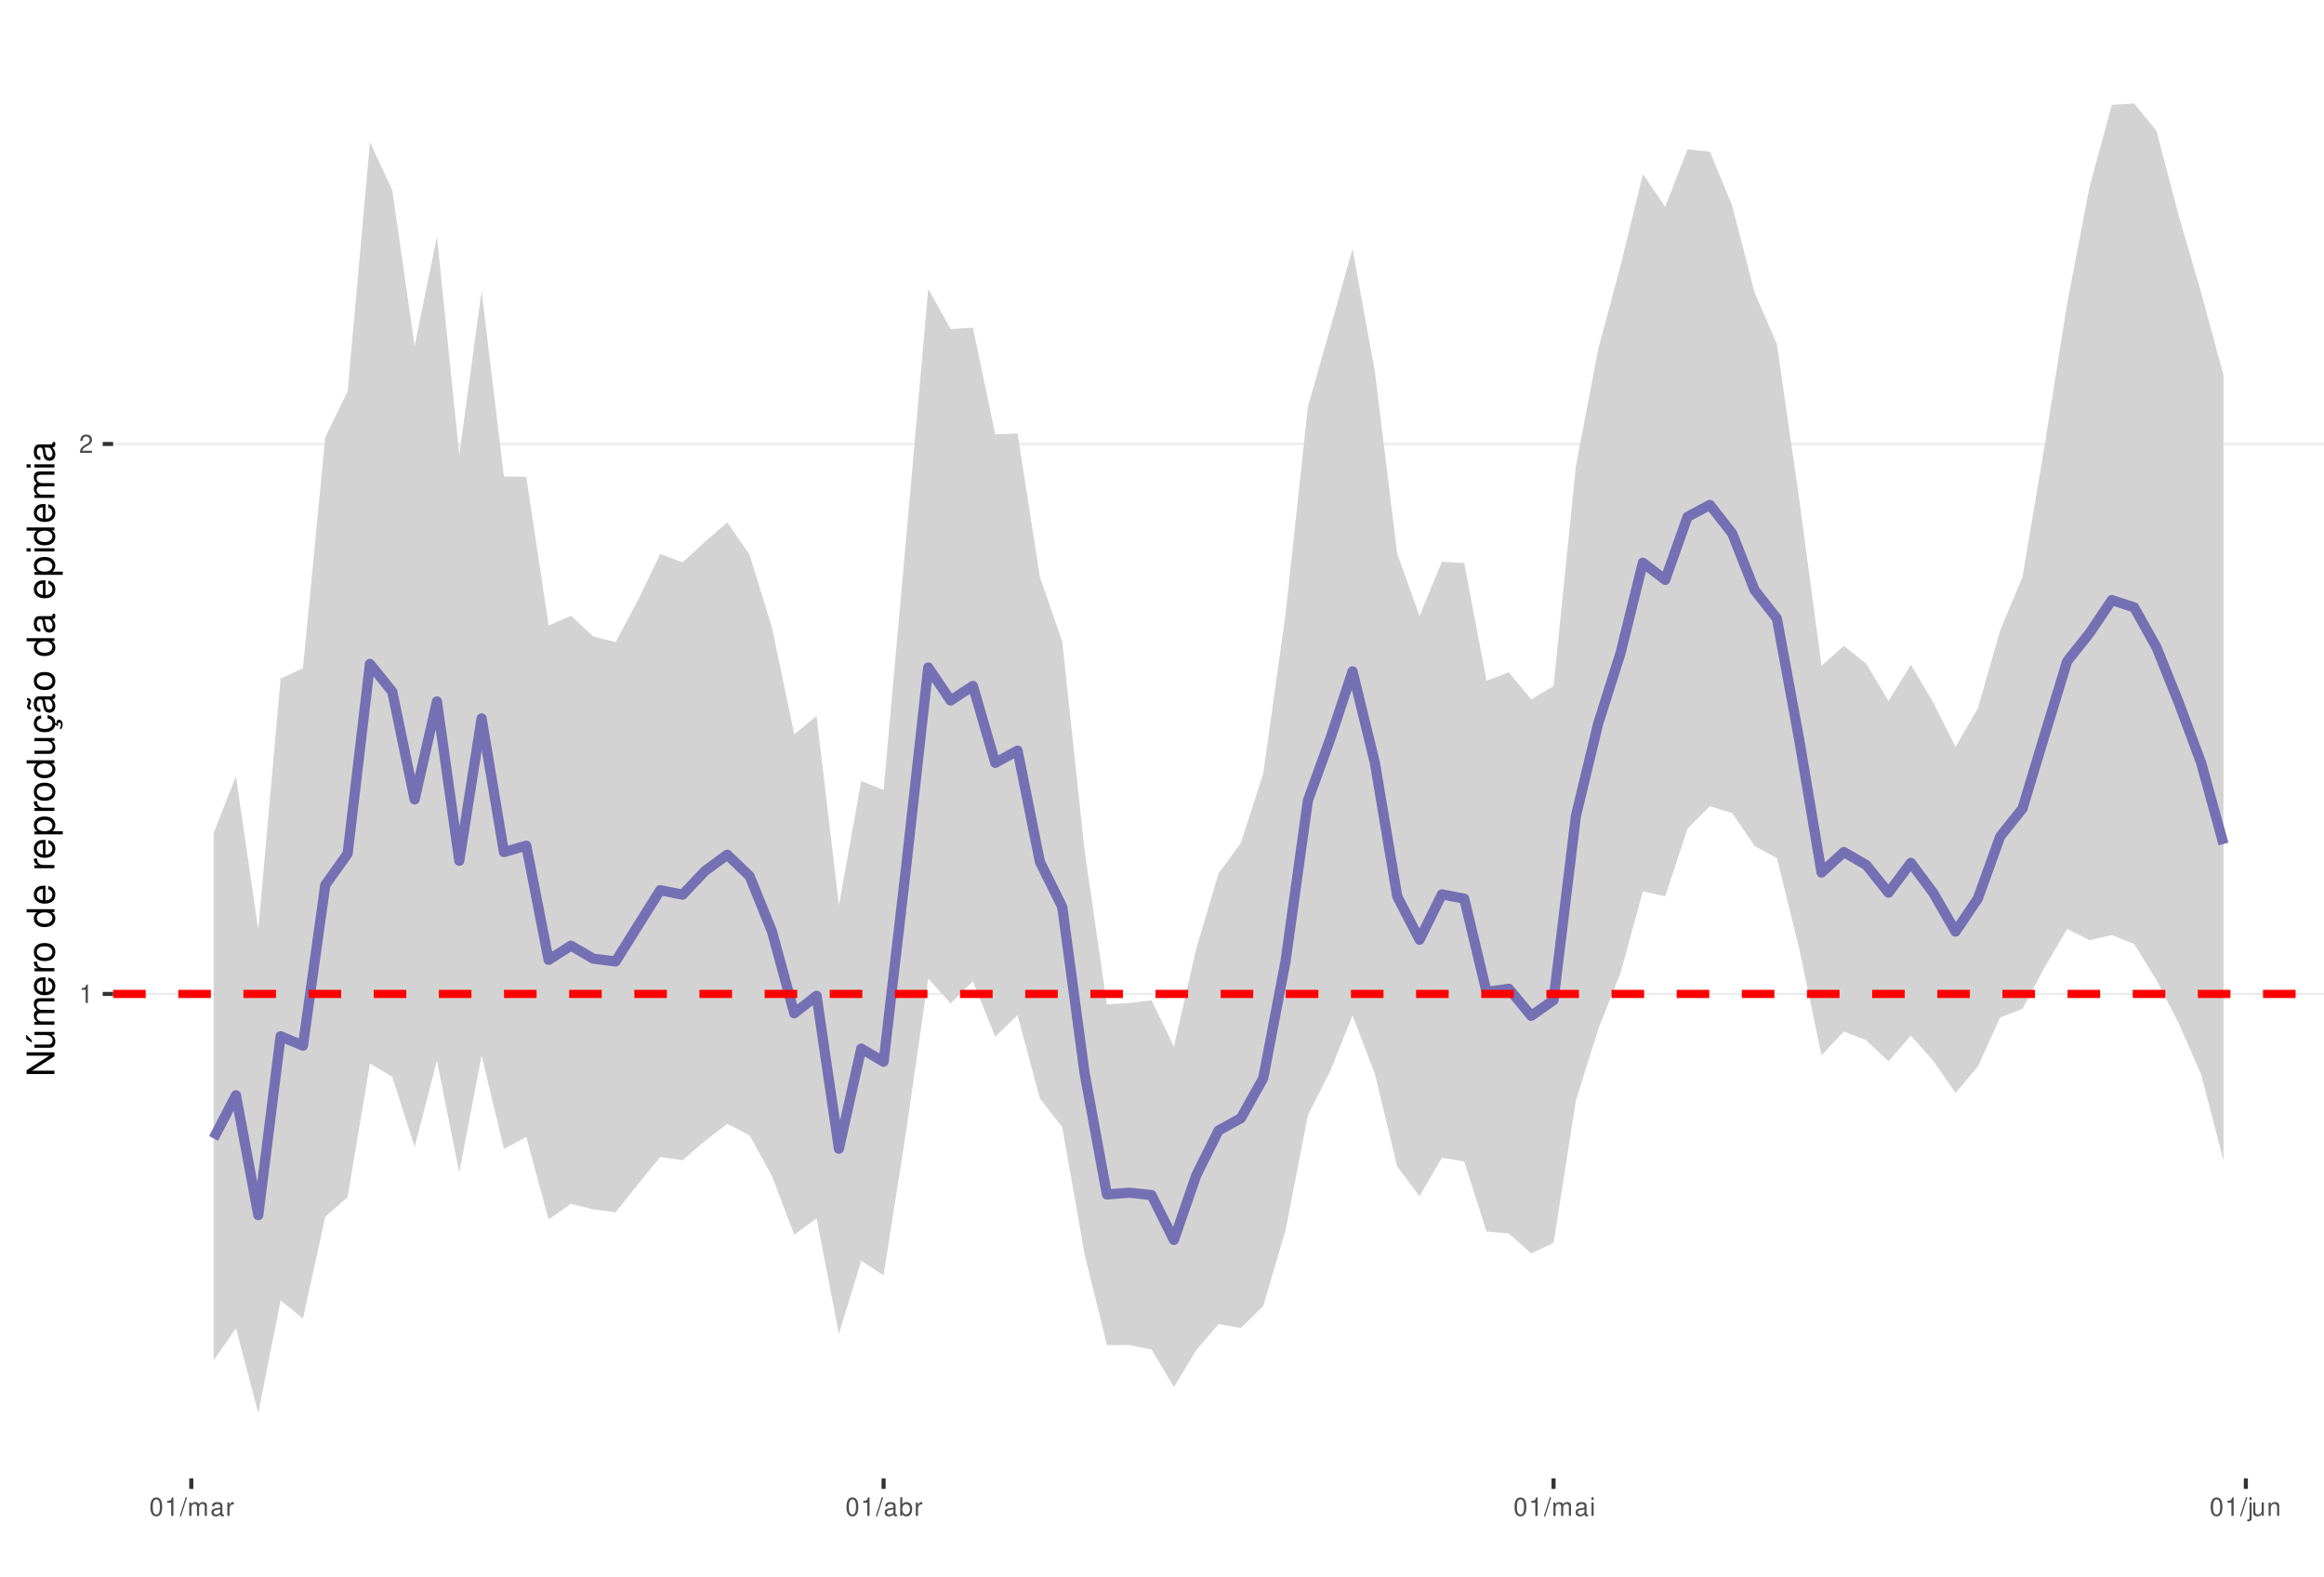
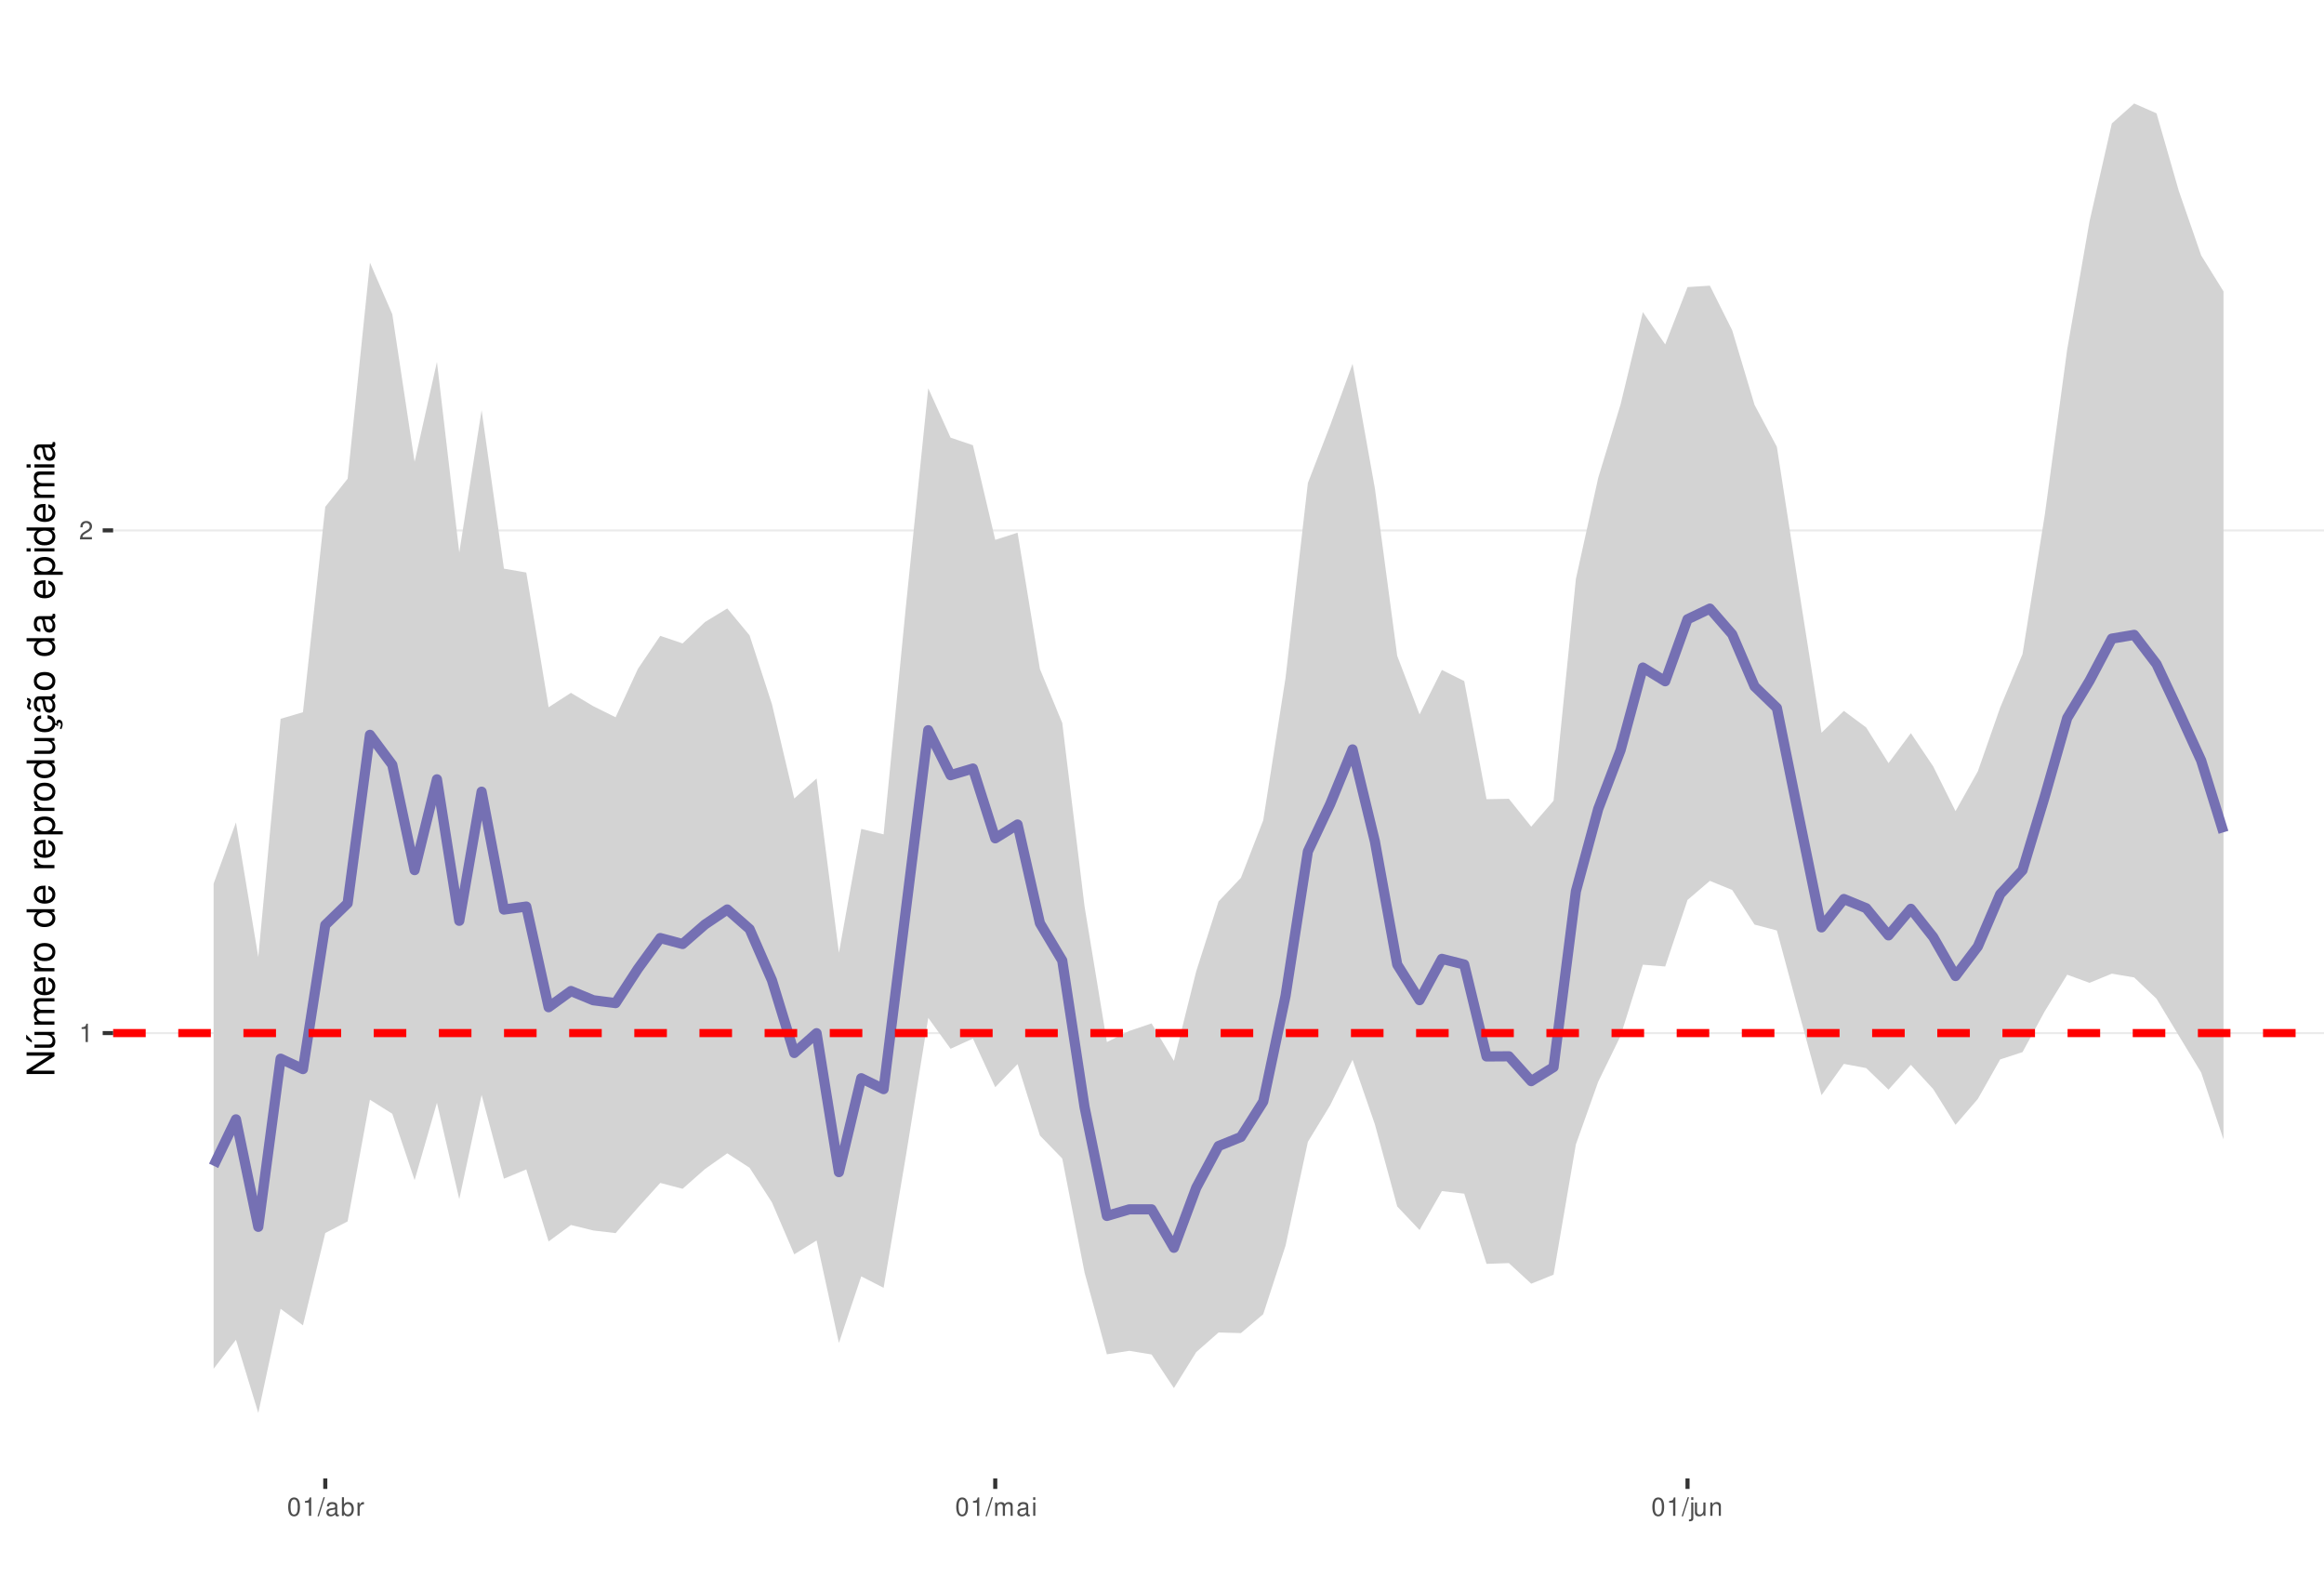
<svg xmlns="http://www.w3.org/2000/svg" xmlns:xlink="http://www.w3.org/1999/xlink" width="609pt" height="413pt" viewBox="0 0 609 413" version="1.1">
  <defs>
    <g>
      <symbol overflow="visible" id="glyph0-0">
        <path style="stroke:none;" d="" />
      </symbol>
      <symbol overflow="visible" id="glyph0-1">
        <path style="stroke:none;" d="M 1.719 -3.422 L 1.719 0 L 2.312 0 L 2.312 -4.812 L 1.922 -4.812 C 1.719 -4.078 1.578 -3.969 0.672 -3.859 L 0.672 -3.422 Z M 1.719 -3.422 " />
      </symbol>
      <symbol overflow="visible" id="glyph0-2">
        <path style="stroke:none;" d="M 3.375 -0.578 L 0.891 -0.578 C 0.938 -0.984 1.156 -1.234 1.734 -1.578 L 2.406 -1.953 C 3.062 -2.328 3.406 -2.812 3.406 -3.406 C 3.406 -3.812 3.234 -4.188 2.969 -4.438 C 2.688 -4.688 2.344 -4.812 1.891 -4.812 C 1.297 -4.812 0.844 -4.594 0.578 -4.188 C 0.422 -3.938 0.344 -3.641 0.328 -3.141 L 0.922 -3.141 C 0.938 -3.469 0.984 -3.672 1.062 -3.828 C 1.219 -4.125 1.516 -4.297 1.875 -4.297 C 2.406 -4.297 2.797 -3.906 2.797 -3.391 C 2.797 -3.016 2.578 -2.672 2.156 -2.438 L 1.547 -2.078 C 0.562 -1.516 0.281 -1.062 0.219 0 L 3.375 0 Z M 3.375 -0.578 " />
      </symbol>
      <symbol overflow="visible" id="glyph0-3">
        <path style="stroke:none;" d="M 1.828 -4.812 C 1.391 -4.812 0.984 -4.609 0.75 -4.281 C 0.438 -3.859 0.281 -3.219 0.281 -2.328 C 0.281 -0.703 0.812 0.156 1.828 0.156 C 2.828 0.156 3.375 -0.703 3.375 -2.297 C 3.375 -3.219 3.234 -3.844 2.922 -4.281 C 2.672 -4.625 2.281 -4.812 1.828 -4.812 Z M 1.828 -4.297 C 2.469 -4.297 2.781 -3.641 2.781 -2.344 C 2.781 -0.969 2.469 -0.328 1.812 -0.328 C 1.203 -0.328 0.891 -1 0.891 -2.328 C 0.891 -3.641 1.203 -4.297 1.828 -4.297 Z M 1.828 -4.297 " />
      </symbol>
      <symbol overflow="visible" id="glyph0-4">
        <path style="stroke:none;" d="M 1.531 -4.859 L -0.047 0.141 L 0.312 0.141 L 1.891 -4.859 Z M 1.531 -4.859 " />
      </symbol>
      <symbol overflow="visible" id="glyph0-5">
-         <path style="stroke:none;" d="M 0.469 -3.484 L 0.469 0 L 1.031 0 L 1.031 -2.188 C 1.031 -2.703 1.391 -3.109 1.844 -3.109 C 2.25 -3.109 2.484 -2.844 2.484 -2.406 L 2.484 0 L 3.047 0 L 3.047 -2.188 C 3.047 -2.703 3.422 -3.109 3.875 -3.109 C 4.266 -3.109 4.516 -2.844 4.516 -2.406 L 4.516 0 L 5.078 0 L 5.078 -2.609 C 5.078 -3.234 4.719 -3.594 4.062 -3.594 C 3.594 -3.594 3.312 -3.453 2.984 -3.062 C 2.781 -3.422 2.5 -3.594 2.047 -3.594 C 1.578 -3.594 1.266 -3.422 0.984 -3 L 0.984 -3.484 Z M 0.469 -3.484 " />
+         <path style="stroke:none;" d="M 3.562 -0.328 C 3.5 -0.312 3.469 -0.312 3.438 -0.312 C 3.25 -0.312 3.141 -0.406 3.141 -0.578 L 3.141 -2.641 C 3.141 -3.25 2.688 -3.594 1.828 -3.594 C 1.312 -3.594 0.906 -3.438 0.672 -3.188 C 0.516 -3 0.453 -2.797 0.438 -2.453 L 0.984 -2.453 C 1.031 -2.875 1.297 -3.078 1.812 -3.078 C 2.312 -3.078 2.594 -2.891 2.594 -2.562 L 2.594 -2.406 C 2.578 -2.172 2.469 -2.078 2.016 -2.031 C 1.219 -1.922 1.109 -1.891 0.891 -1.812 C 0.484 -1.641 0.281 -1.328 0.281 -0.875 C 0.281 -0.25 0.719 0.156 1.422 0.156 C 1.859 0.156 2.219 0 2.609 -0.359 C 2.656 0 2.828 0.156 3.188 0.156 C 3.297 0.156 3.375 0.141 3.562 0.094 Z M 2.594 -1.094 C 2.594 -0.906 2.531 -0.797 2.375 -0.641 C 2.141 -0.438 1.875 -0.328 1.547 -0.328 C 1.109 -0.328 0.859 -0.547 0.859 -0.891 C 0.859 -1.266 1.094 -1.438 1.703 -1.531 C 2.297 -1.609 2.406 -1.641 2.594 -1.719 Z M 2.594 -1.094 " />
      </symbol>
      <symbol overflow="visible" id="glyph0-6">
-         <path style="stroke:none;" d="M 3.562 -0.328 C 3.5 -0.312 3.469 -0.312 3.438 -0.312 C 3.25 -0.312 3.141 -0.406 3.141 -0.578 L 3.141 -2.641 C 3.141 -3.25 2.688 -3.594 1.828 -3.594 C 1.312 -3.594 0.906 -3.438 0.672 -3.188 C 0.516 -3 0.453 -2.797 0.438 -2.453 L 0.984 -2.453 C 1.031 -2.875 1.297 -3.078 1.812 -3.078 C 2.312 -3.078 2.594 -2.891 2.594 -2.562 L 2.594 -2.406 C 2.578 -2.172 2.469 -2.078 2.016 -2.031 C 1.219 -1.922 1.109 -1.891 0.891 -1.812 C 0.484 -1.641 0.281 -1.328 0.281 -0.875 C 0.281 -0.25 0.719 0.156 1.422 0.156 C 1.859 0.156 2.219 0 2.609 -0.359 C 2.656 0 2.828 0.156 3.188 0.156 C 3.297 0.156 3.375 0.141 3.562 0.094 Z M 2.594 -1.094 C 2.594 -0.906 2.531 -0.797 2.375 -0.641 C 2.141 -0.438 1.875 -0.328 1.547 -0.328 C 1.109 -0.328 0.859 -0.547 0.859 -0.891 C 0.859 -1.266 1.094 -1.438 1.703 -1.531 C 2.297 -1.609 2.406 -1.641 2.594 -1.719 Z M 2.594 -1.094 " />
+         <path style="stroke:none;" d="M 0.359 -4.859 L 0.359 0 L 0.859 0 L 0.859 -0.453 C 1.125 -0.047 1.484 0.156 1.969 0.156 C 2.875 0.156 3.484 -0.594 3.484 -1.75 C 3.484 -2.891 2.922 -3.594 1.984 -3.594 C 1.516 -3.594 1.172 -3.406 0.906 -3.016 L 0.906 -4.859 Z M 1.891 -3.062 C 2.5 -3.062 2.906 -2.531 2.906 -1.703 C 2.906 -0.906 2.484 -0.359 1.891 -0.359 C 1.297 -0.359 0.906 -0.906 0.906 -1.719 C 0.906 -2.531 1.297 -3.062 1.891 -3.062 Z M 1.891 -3.062 " />
      </symbol>
      <symbol overflow="visible" id="glyph0-7">
        <path style="stroke:none;" d="M 0.453 -3.484 L 0.453 0 L 1.016 0 L 1.016 -1.812 C 1.031 -2.656 1.375 -3.016 2.141 -3 L 2.141 -3.562 C 2.047 -3.578 1.984 -3.594 1.922 -3.594 C 1.562 -3.594 1.297 -3.375 0.969 -2.859 L 0.969 -3.484 Z M 0.453 -3.484 " />
      </symbol>
      <symbol overflow="visible" id="glyph0-8">
-         <path style="stroke:none;" d="M 0.359 -4.859 L 0.359 0 L 0.859 0 L 0.859 -0.453 C 1.125 -0.047 1.484 0.156 1.969 0.156 C 2.875 0.156 3.484 -0.594 3.484 -1.75 C 3.484 -2.891 2.922 -3.594 1.984 -3.594 C 1.516 -3.594 1.172 -3.406 0.906 -3.016 L 0.906 -4.859 Z M 1.891 -3.062 C 2.5 -3.062 2.906 -2.531 2.906 -1.703 C 2.906 -0.906 2.484 -0.359 1.891 -0.359 C 1.297 -0.359 0.906 -0.906 0.906 -1.719 C 0.906 -2.531 1.297 -3.062 1.891 -3.062 Z M 1.891 -3.062 " />
+         <path style="stroke:none;" d="M 0.469 -3.484 L 0.469 0 L 1.031 0 L 1.031 -2.188 C 1.031 -2.703 1.391 -3.109 1.844 -3.109 C 2.25 -3.109 2.484 -2.844 2.484 -2.406 L 2.484 0 L 3.047 0 L 3.047 -2.188 C 3.047 -2.703 3.422 -3.109 3.875 -3.109 C 4.266 -3.109 4.516 -2.844 4.516 -2.406 L 4.516 0 L 5.078 0 L 5.078 -2.609 C 5.078 -3.234 4.719 -3.594 4.062 -3.594 C 3.594 -3.594 3.312 -3.453 2.984 -3.062 C 2.781 -3.422 2.5 -3.594 2.047 -3.594 C 1.578 -3.594 1.266 -3.422 0.984 -3 L 0.984 -3.484 Z M 0.469 -3.484 " />
      </symbol>
      <symbol overflow="visible" id="glyph0-9">
        <path style="stroke:none;" d="M 1 -3.484 L 0.453 -3.484 L 0.453 0 L 1 0 Z M 1 -4.859 L 0.438 -4.859 L 0.438 -4.156 L 1 -4.156 Z M 1 -4.859 " />
      </symbol>
      <symbol overflow="visible" id="glyph0-10">
        <path style="stroke:none;" d="M 0.469 -3.484 L 0.469 0.5 C 0.469 0.859 0.359 0.969 0.016 0.969 C -0.031 0.969 -0.047 0.969 -0.125 0.953 L -0.125 1.438 C -0.047 1.438 -0.016 1.453 0.062 1.453 C 0.688 1.453 1.016 1.203 1.016 0.719 L 1.016 -3.484 Z M 1.016 -4.859 L 0.469 -4.859 L 0.469 -4.156 L 1.016 -4.156 Z M 1.016 -4.859 " />
      </symbol>
      <symbol overflow="visible" id="glyph0-11">
        <path style="stroke:none;" d="M 3.203 0 L 3.203 -3.484 L 2.656 -3.484 L 2.656 -1.516 C 2.656 -0.797 2.281 -0.328 1.703 -0.328 C 1.266 -0.328 0.984 -0.594 0.984 -1.016 L 0.984 -3.484 L 0.438 -3.484 L 0.438 -0.797 C 0.438 -0.219 0.859 0.156 1.547 0.156 C 2.062 0.156 2.391 -0.031 2.703 -0.484 L 2.703 0 Z M 3.203 0 " />
      </symbol>
      <symbol overflow="visible" id="glyph0-12">
        <path style="stroke:none;" d="M 0.469 -3.484 L 0.469 0 L 1.031 0 L 1.031 -1.922 C 1.031 -2.641 1.391 -3.109 1.969 -3.109 C 2.406 -3.109 2.688 -2.828 2.688 -2.422 L 2.688 0 L 3.234 0 L 3.234 -2.641 C 3.234 -3.219 2.812 -3.594 2.141 -3.594 C 1.625 -3.594 1.281 -3.391 0.984 -2.906 L 0.984 -3.484 Z M 0.469 -3.484 " />
      </symbol>
      <symbol overflow="visible" id="glyph1-0">
        <path style="stroke:none;" d="" />
      </symbol>
      <symbol overflow="visible" id="glyph1-1">
        <path style="stroke:none;" d="M -7.297 -6.453 L -7.297 -5.578 L -1.328 -5.578 L -7.297 -1.766 L -7.297 -0.766 L 0 -0.766 L 0 -1.641 L -5.906 -1.641 L 0 -5.406 L 0 -6.453 Z M -7.297 -6.453 " />
      </symbol>
      <symbol overflow="visible" id="glyph1-2">
        <path style="stroke:none;" d="M 0 -4.812 L -5.234 -4.812 L -5.234 -3.984 L -2.266 -3.984 C -1.203 -3.984 -0.5 -3.438 -0.5 -2.562 C -0.5 -1.906 -0.906 -1.484 -1.531 -1.484 L -5.234 -1.484 L -5.234 -0.656 L -1.203 -0.656 C -0.328 -0.656 0.234 -1.297 0.234 -2.312 C 0.234 -3.094 -0.047 -3.578 -0.734 -4.062 L 0 -4.062 Z M -7.406 -2.953 L -5.922 -2 L -5.922 -2.594 L -7.406 -4.094 Z M -7.406 -2.953 " />
      </symbol>
      <symbol overflow="visible" id="glyph1-3">
        <path style="stroke:none;" d="M -5.234 -0.703 L 0 -0.703 L 0 -1.547 L -3.297 -1.547 C -4.047 -1.547 -4.656 -2.094 -4.656 -2.766 C -4.656 -3.391 -4.281 -3.734 -3.609 -3.734 L 0 -3.734 L 0 -4.578 L -3.297 -4.578 C -4.047 -4.578 -4.656 -5.125 -4.656 -5.812 C -4.656 -6.422 -4.266 -6.781 -3.609 -6.781 L 0 -6.781 L 0 -7.625 L -3.938 -7.625 C -4.875 -7.625 -5.391 -7.078 -5.391 -6.094 C -5.391 -5.406 -5.188 -4.984 -4.594 -4.484 C -5.156 -4.188 -5.391 -3.766 -5.391 -3.078 C -5.391 -2.375 -5.125 -1.906 -4.5 -1.469 L -5.234 -1.469 Z M -5.234 -0.703 " />
      </symbol>
      <symbol overflow="visible" id="glyph1-4">
        <path style="stroke:none;" d="M -2.344 -5.125 C -3.141 -5.125 -3.625 -5.062 -4.016 -4.922 C -4.875 -4.578 -5.391 -3.781 -5.391 -2.797 C -5.391 -1.344 -4.281 -0.406 -2.547 -0.406 C -0.812 -0.406 0.234 -1.297 0.234 -2.781 C 0.234 -3.984 -0.453 -4.812 -1.594 -5.016 L -1.594 -4.188 C -0.906 -3.953 -0.547 -3.484 -0.547 -2.812 C -0.547 -2.281 -0.781 -1.828 -1.219 -1.547 C -1.516 -1.344 -1.812 -1.281 -2.344 -1.266 Z M -3.016 -1.297 C -3.984 -1.359 -4.625 -1.953 -4.625 -2.797 C -4.625 -3.641 -3.953 -4.234 -3.016 -4.234 Z M -3.016 -1.297 " />
      </symbol>
      <symbol overflow="visible" id="glyph1-5">
        <path style="stroke:none;" d="M -5.234 -0.688 L 0 -0.688 L 0 -1.531 L -2.719 -1.531 C -3.984 -1.547 -4.547 -2.062 -4.516 -3.203 L -5.359 -3.203 C -5.375 -3.062 -5.391 -2.984 -5.391 -2.891 C -5.391 -2.344 -5.062 -1.938 -4.297 -1.453 L -5.234 -1.453 Z M -5.234 -0.688 " />
      </symbol>
      <symbol overflow="visible" id="glyph1-6">
        <path style="stroke:none;" d="M -5.391 -2.719 C -5.391 -1.234 -4.344 -0.359 -2.578 -0.359 C -0.812 -0.359 0.234 -1.234 0.234 -2.734 C 0.234 -4.203 -0.812 -5.094 -2.547 -5.094 C -4.359 -5.094 -5.391 -4.234 -5.391 -2.719 Z M -4.625 -2.734 C -4.625 -3.672 -3.844 -4.234 -2.547 -4.234 C -1.312 -4.234 -0.547 -3.656 -0.547 -2.734 C -0.547 -1.797 -1.312 -1.234 -2.578 -1.234 C -3.844 -1.234 -4.625 -1.797 -4.625 -2.734 Z M -4.625 -2.734 " />
      </symbol>
      <symbol overflow="visible" id="glyph1-7">
        <path style="stroke:none;" d="" />
      </symbol>
      <symbol overflow="visible" id="glyph1-8">
        <path style="stroke:none;" d="M -7.297 -4.953 L -7.297 -4.125 L -4.578 -4.125 C -5.109 -3.766 -5.391 -3.203 -5.391 -2.516 C -5.391 -1.156 -4.297 -0.266 -2.625 -0.266 C -0.859 -0.266 0.234 -1.125 0.234 -2.547 C 0.234 -3.266 -0.047 -3.766 -0.688 -4.203 L 0 -4.203 L 0 -4.953 Z M -4.609 -2.656 C -4.609 -3.547 -3.812 -4.125 -2.562 -4.125 C -1.344 -4.125 -0.547 -3.547 -0.547 -2.656 C -0.547 -1.734 -1.359 -1.125 -2.578 -1.125 C -3.797 -1.125 -4.609 -1.734 -4.609 -2.656 Z M -4.609 -2.656 " />
      </symbol>
      <symbol overflow="visible" id="glyph1-9">
        <path style="stroke:none;" d="M 2.188 -0.547 L 2.188 -1.375 L -0.547 -1.375 C -0.016 -1.812 0.234 -2.312 0.234 -2.984 C 0.234 -4.344 -0.859 -5.234 -2.531 -5.234 C -4.297 -5.234 -5.391 -4.375 -5.391 -2.984 C -5.391 -2.266 -5.062 -1.703 -4.453 -1.312 L -5.234 -1.312 L -5.234 -0.547 Z M -4.609 -2.844 C -4.609 -3.766 -3.797 -4.359 -2.547 -4.359 C -1.359 -4.359 -0.547 -3.75 -0.547 -2.844 C -0.547 -1.953 -1.344 -1.375 -2.578 -1.375 C -3.812 -1.375 -4.609 -1.953 -4.609 -2.844 Z M -4.609 -2.844 " />
      </symbol>
      <symbol overflow="visible" id="glyph1-10">
        <path style="stroke:none;" d="M 0 -4.812 L -5.234 -4.812 L -5.234 -3.984 L -2.266 -3.984 C -1.203 -3.984 -0.5 -3.438 -0.5 -2.562 C -0.5 -1.906 -0.906 -1.484 -1.531 -1.484 L -5.234 -1.484 L -5.234 -0.656 L -1.203 -0.656 C -0.328 -0.656 0.234 -1.297 0.234 -2.312 C 0.234 -3.094 -0.047 -3.578 -0.734 -4.062 L 0 -4.062 Z M 0 -4.812 " />
      </symbol>
      <symbol overflow="visible" id="glyph1-11">
        <path style="stroke:none;" d="M 0.234 -2.641 C 0.234 -3.875 -0.547 -4.703 -1.797 -4.766 L -1.797 -3.938 C -0.953 -3.797 -0.531 -3.359 -0.531 -2.656 C -0.531 -1.734 -1.281 -1.188 -2.516 -1.188 C -3.844 -1.188 -4.625 -1.719 -4.625 -2.625 C -4.625 -3.328 -4.203 -3.766 -3.484 -3.875 L -3.484 -4.703 C -3.984 -4.672 -4.312 -4.562 -4.609 -4.359 C -5.094 -4 -5.391 -3.375 -5.391 -2.641 C -5.391 -1.219 -4.266 -0.312 -2.531 -0.312 C -1.469 -0.312 -0.625 -0.672 -0.156 -1.312 C 0.047 -1.594 0.125 -1.812 0.203 -2.25 L 0.922 -1.938 L 0.984 -2.062 C 0.938 -2.188 0.906 -2.25 0.906 -2.375 C 0.906 -2.656 1.047 -2.828 1.281 -2.828 C 1.547 -2.828 1.734 -2.594 1.734 -2.297 C 1.734 -2.031 1.672 -1.844 1.438 -1.406 L 1.406 -1.312 L 1.812 -1.094 C 2.078 -1.75 2.141 -1.953 2.141 -2.344 C 2.141 -3.109 1.781 -3.578 1.203 -3.578 C 0.781 -3.578 0.547 -3.297 0.547 -2.797 C 0.547 -2.703 0.547 -2.641 0.562 -2.516 Z M 0.234 -2.641 " />
      </symbol>
      <symbol overflow="visible" id="glyph1-12">
        <path style="stroke:none;" d="M -0.484 -5.344 C -0.469 -5.266 -0.469 -5.219 -0.469 -5.172 C -0.469 -4.875 -0.625 -4.719 -0.875 -4.719 L -3.953 -4.719 C -4.891 -4.719 -5.391 -4.047 -5.391 -2.75 C -5.391 -1.984 -5.172 -1.375 -4.781 -1.016 C -4.516 -0.766 -4.203 -0.672 -3.688 -0.656 L -3.688 -1.484 C -4.328 -1.562 -4.625 -1.938 -4.625 -2.719 C -4.625 -3.484 -4.344 -3.891 -3.844 -3.891 L -3.625 -3.891 C -3.266 -3.875 -3.125 -3.703 -3.047 -3.016 C -2.891 -1.844 -2.844 -1.656 -2.719 -1.344 C -2.453 -0.734 -2 -0.422 -1.312 -0.422 C -0.375 -0.422 0.234 -1.078 0.234 -2.141 C 0.234 -2.797 0 -3.328 -0.547 -3.922 C 0 -3.984 0.234 -4.234 0.234 -4.781 C 0.234 -4.953 0.203 -5.062 0.141 -5.344 Z M -1.656 -3.891 C -1.375 -3.891 -1.203 -3.812 -0.969 -3.562 C -0.656 -3.219 -0.5 -2.812 -0.5 -2.312 C -0.5 -1.672 -0.812 -1.297 -1.344 -1.297 C -1.891 -1.297 -2.172 -1.656 -2.297 -2.547 C -2.422 -3.438 -2.453 -3.609 -2.594 -3.891 Z M -7.172 -3.75 C -6.922 -3.672 -6.812 -3.547 -6.812 -3.375 C -6.812 -3.25 -6.875 -2.984 -6.984 -2.734 C -7.156 -2.312 -7.172 -2.25 -7.172 -2.047 C -7.172 -1.594 -6.797 -1.297 -6.141 -1.188 L -6.141 -1.766 C -6.375 -1.812 -6.5 -1.938 -6.5 -2.094 C -6.5 -2.203 -6.469 -2.344 -6.375 -2.578 C -6.156 -3.156 -6.125 -3.234 -6.125 -3.438 C -6.125 -3.922 -6.484 -4.219 -7.172 -4.312 Z M -7.172 -3.75 " />
      </symbol>
      <symbol overflow="visible" id="glyph1-13">
        <path style="stroke:none;" d="M -0.484 -5.344 C -0.469 -5.266 -0.469 -5.219 -0.469 -5.172 C -0.469 -4.875 -0.625 -4.719 -0.875 -4.719 L -3.953 -4.719 C -4.891 -4.719 -5.391 -4.047 -5.391 -2.75 C -5.391 -1.984 -5.172 -1.375 -4.781 -1.016 C -4.516 -0.766 -4.203 -0.672 -3.688 -0.656 L -3.688 -1.484 C -4.328 -1.562 -4.625 -1.938 -4.625 -2.719 C -4.625 -3.484 -4.344 -3.891 -3.844 -3.891 L -3.625 -3.891 C -3.266 -3.875 -3.125 -3.703 -3.047 -3.016 C -2.891 -1.844 -2.844 -1.656 -2.719 -1.344 C -2.453 -0.734 -2 -0.422 -1.312 -0.422 C -0.375 -0.422 0.234 -1.078 0.234 -2.141 C 0.234 -2.797 0 -3.328 -0.547 -3.922 C 0 -3.984 0.234 -4.234 0.234 -4.781 C 0.234 -4.953 0.203 -5.062 0.141 -5.344 Z M -1.656 -3.891 C -1.375 -3.891 -1.203 -3.812 -0.969 -3.562 C -0.656 -3.219 -0.5 -2.812 -0.5 -2.312 C -0.5 -1.672 -0.812 -1.297 -1.344 -1.297 C -1.891 -1.297 -2.172 -1.656 -2.297 -2.547 C -2.422 -3.438 -2.453 -3.609 -2.594 -3.891 Z M -1.656 -3.891 " />
      </symbol>
      <symbol overflow="visible" id="glyph1-14">
        <path style="stroke:none;" d="M -5.234 -1.5 L -5.234 -0.672 L 0 -0.672 L 0 -1.5 Z M -7.297 -1.5 L -7.297 -0.656 L -6.234 -0.656 L -6.234 -1.5 Z M -7.297 -1.5 " />
      </symbol>
    </g>
    <clipPath id="clip1">
      <path d="M 29.645 9.961 L 609 9.961 L 609 387.328 L 29.645 387.328 Z M 29.645 9.961 " />
    </clipPath>
    <clipPath id="clip2">
-       <path d="M 29.645 260 L 609 260 L 609 261 L 29.645 261 Z M 29.645 260 " />
+       <path d="M 29.645 270 L 609 270 L 609 271 L 29.645 271 Z M 29.645 270 " />
    </clipPath>
    <clipPath id="clip3">
-       <path d="M 29.645 116 L 609 116 L 609 117 L 29.645 117 Z M 29.645 116 " />
+       <path d="M 29.645 138 L 609 138 L 609 140 L 29.645 140 Z M 29.645 138 " />
    </clipPath>
    <clipPath id="clip4">
-       <path d="M 29.645 259 L 609 259 L 609 262 L 29.645 262 Z M 29.645 259 " />
+       <path d="M 29.645 269 L 609 269 L 609 272 L 29.645 272 Z M 29.645 269 " />
    </clipPath>
  </defs>
  <g id="surface53">
    <rect x="0" y="0" width="609" height="413" style="fill:rgb(100%,100%,100%);fill-opacity:1;stroke:none;" />
    <rect x="0" y="0" width="609" height="413" style="fill:rgb(100%,100%,100%);fill-opacity:1;stroke:none;" />
    <path style="fill:none;stroke-width:1.067;stroke-linecap:round;stroke-linejoin:round;stroke:rgb(100%,100%,100%);stroke-opacity:1;stroke-miterlimit:10;" d="M 0 413 L 609 413 L 609 0 L 0 0 Z M 0 413 " />
    <g clip-path="url(#clip1)" clip-rule="nonzero">
      <path style=" stroke:none;fill-rule:nonzero;fill:rgb(100%,100%,100%);fill-opacity:1;" d="M 29.645 387.328 L 609 387.328 L 609 9.961 L 29.645 9.961 Z M 29.645 387.328 " />
    </g>
    <g clip-path="url(#clip2)" clip-rule="nonzero">
-       <path style="fill:none;stroke-width:0.533;stroke-linecap:butt;stroke-linejoin:round;stroke:rgb(92.157%,92.157%,92.157%);stroke-opacity:1;stroke-miterlimit:10;" d="M 29.645 260.395 L 609 260.395 " />
+       <path style="fill:none;stroke-width:0.533;stroke-linecap:butt;stroke-linejoin:round;stroke:rgb(92.157%,92.157%,92.157%);stroke-opacity:1;stroke-miterlimit:10;" d="M 29.645 270.648 L 609 270.648 " />
    </g>
    <g clip-path="url(#clip3)" clip-rule="nonzero">
-       <path style="fill:none;stroke-width:0.533;stroke-linecap:butt;stroke-linejoin:round;stroke:rgb(92.157%,92.157%,92.157%);stroke-opacity:1;stroke-miterlimit:10;" d="M 29.645 116.309 L 609 116.309 " />
+       <path style="fill:none;stroke-width:0.533;stroke-linecap:butt;stroke-linejoin:round;stroke:rgb(92.157%,92.157%,92.157%);stroke-opacity:1;stroke-miterlimit:10;" d="M 29.645 138.953 L 609 138.953 " />
    </g>
-     <path style=" stroke:none;fill-rule:nonzero;fill:rgb(82.745%,82.745%,82.745%);fill-opacity:1;" d="M 55.98 218.285 L 61.832 203.336 L 67.684 243.574 L 73.535 177.754 L 79.387 175.098 L 85.238 114.516 L 91.094 102.555 L 96.945 37.242 L 102.797 49.797 L 108.648 90.629 L 114.5 61.965 L 120.352 119.145 L 126.203 76.305 L 132.055 124.832 L 137.91 124.906 L 143.762 163.836 L 149.613 161.348 L 155.465 166.734 L 161.316 168.223 L 167.168 157.246 L 173.02 145.121 L 178.871 147.332 L 184.727 141.949 L 190.578 136.852 L 196.43 145.34 L 202.281 164.395 L 208.133 192.371 L 213.984 187.57 L 219.836 237.188 L 225.688 204.598 L 231.543 206.949 L 237.395 141.668 L 243.246 75.68 L 249.098 86.211 L 254.949 85.848 L 260.801 113.797 L 266.652 113.539 L 272.508 151.23 L 278.359 168.043 L 284.211 222.809 L 290.062 263.133 L 295.914 262.766 L 301.766 262.059 L 307.617 274.203 L 313.469 248.551 L 319.324 228.816 L 325.176 220.82 L 331.027 202.676 L 336.879 160.816 L 342.73 106.625 L 348.582 85.988 L 354.434 65.191 L 360.285 97.375 L 366.141 145.086 L 371.992 161.375 L 377.844 147.176 L 383.695 147.504 L 389.547 178.34 L 395.398 176.145 L 401.25 183.227 L 407.105 179.734 L 412.957 122.176 L 418.809 91.43 L 424.66 69.605 L 430.512 45.629 L 436.363 54.168 L 442.215 39.121 L 448.066 39.742 L 453.922 53.914 L 459.773 76.598 L 465.625 90.141 L 471.477 130.723 L 477.328 174.422 L 483.18 169.215 L 489.031 173.84 L 494.883 183.648 L 500.738 174.156 L 506.59 184 L 512.441 195.664 L 518.293 185.574 L 524.145 165.152 L 529.996 151.133 L 535.848 116.383 L 541.703 79.434 L 547.555 49.004 L 553.406 27.469 L 559.258 27.117 L 565.109 34.293 L 570.961 56.613 L 576.812 76.672 L 582.664 98.266 L 582.664 304.055 L 576.812 281.543 L 570.961 268.168 L 565.109 256.789 L 559.258 247.305 L 553.406 244.969 L 547.555 246.309 L 541.703 243.367 L 535.848 253.312 L 529.996 264.262 L 524.145 266.547 L 518.293 279.414 L 512.441 286.34 L 506.59 277.926 L 500.738 271.301 L 494.883 278.035 L 489.031 272.531 L 483.18 270.234 L 477.328 276.496 L 471.477 248.477 L 465.625 224.793 L 459.773 221.605 L 453.922 213.004 L 448.066 211.238 L 442.215 217.078 L 436.363 234.809 L 430.512 233.512 L 424.66 254.902 L 418.809 269.637 L 412.957 288.34 L 407.105 325.637 L 401.25 328.348 L 395.398 323.168 L 389.547 322.645 L 383.695 304.289 L 377.844 303.32 L 371.992 313.363 L 366.141 305.613 L 360.285 281.344 L 354.434 266.027 L 348.582 280.605 L 342.73 292.145 L 336.879 322.285 L 331.027 342.172 L 325.176 347.906 L 319.324 346.891 L 313.469 353.711 L 307.617 363.387 L 301.766 353.566 L 295.914 352.367 L 290.062 352.414 L 284.211 328.555 L 278.359 295.289 L 272.508 287.797 L 266.652 265.953 L 260.801 271.637 L 254.949 257.066 L 249.098 262.895 L 243.246 256.336 L 237.395 296.738 L 231.543 334.121 L 225.688 330.301 L 219.836 349.441 L 213.984 319.184 L 208.133 323.457 L 202.281 308.098 L 196.43 297.438 L 190.578 294.418 L 184.727 298.895 L 178.871 303.953 L 173.02 303.105 L 167.168 310.277 L 161.316 317.586 L 155.465 316.832 L 149.613 315.387 L 143.762 319.473 L 137.91 297.852 L 132.055 300.988 L 126.203 276.504 L 120.352 307.184 L 114.5 277.902 L 108.648 300.477 L 102.797 282.113 L 96.945 278.621 L 91.094 313.594 L 85.238 318.766 L 79.387 345.43 L 73.535 340.684 L 67.684 370.176 L 61.832 347.969 L 55.98 356.383 Z M 55.98 218.285 " />
-     <path style="fill:none;stroke-width:2.667;stroke-linecap:butt;stroke-linejoin:round;stroke:rgb(45.882%,43.922%,70.196%);stroke-opacity:1;stroke-miterlimit:10;" d="M 55.98 298.238 L 61.832 286.93 L 67.684 318.34 L 73.535 271.465 L 79.387 273.949 L 85.238 231.859 L 91.094 223.656 L 96.945 173.934 L 102.797 181.207 L 108.648 209.441 L 114.5 183.77 L 120.352 225.5 L 126.203 188.207 L 132.055 223.23 L 137.91 221.555 L 143.762 251.477 L 149.613 247.742 L 155.465 251.156 L 161.316 251.883 L 167.168 242.516 L 173.02 233.211 L 178.871 234.395 L 184.727 228.207 L 190.578 223.91 L 196.43 229.523 L 202.281 243.973 L 208.133 265.465 L 213.984 260.867 L 219.836 300.945 L 225.688 274.715 L 231.543 278.148 L 237.395 227.641 L 243.246 174.859 L 249.098 183.516 L 254.949 179.703 L 260.801 199.852 L 266.652 196.633 L 272.508 225.797 L 278.359 237.578 L 284.211 281.133 L 290.062 312.922 L 295.914 312.465 L 301.766 313.094 L 307.617 324.844 L 313.469 307.922 L 319.324 296.164 L 325.176 292.945 L 331.027 282.48 L 336.879 251.809 L 342.73 209.73 L 348.582 193.582 L 354.434 175.875 L 360.285 199.859 L 366.141 234.84 L 371.992 246.18 L 377.844 234.305 L 383.695 235.438 L 389.547 259.867 L 395.398 259.043 L 401.25 266.133 L 407.105 262.008 L 412.957 213.797 L 418.809 189.551 L 424.66 171.086 L 430.512 147.426 L 436.363 151.902 L 442.215 135.395 L 448.066 132.266 L 453.922 139.746 L 459.773 154.574 L 465.625 162.023 L 471.477 193.77 L 477.328 228.594 L 483.18 223.223 L 489.031 226.598 L 494.883 233.859 L 500.738 226.047 L 506.59 233.898 L 512.441 244.062 L 518.293 235.41 L 524.145 219.145 L 529.996 211.836 L 535.848 192.41 L 541.703 173.215 L 547.555 165.875 L 553.406 157.207 L 559.258 159.129 L 565.109 169.594 L 570.961 184.148 L 576.812 199.875 L 582.664 221.102 " />
+     <path style=" stroke:none;fill-rule:nonzero;fill:rgb(82.745%,82.745%,82.745%);fill-opacity:1;" d="M 55.98 231.492 L 61.832 215.473 L 67.684 250.73 L 73.535 188.316 L 79.387 186.594 L 85.238 132.773 L 91.094 125.422 L 96.945 68.809 L 102.797 82.32 L 108.648 121.004 L 114.5 94.82 L 120.352 144.742 L 126.203 107.457 L 132.055 148.977 L 137.91 149.992 L 143.762 185.285 L 149.613 181.512 L 155.465 185.008 L 161.316 187.914 L 167.168 175.223 L 173.02 166.578 L 178.871 168.566 L 184.727 162.961 L 190.578 159.402 L 196.43 166.457 L 202.281 184.465 L 208.133 209.191 L 213.984 203.945 L 219.836 249.621 L 225.688 217.16 L 231.543 218.586 L 237.395 158.789 L 243.246 101.73 L 249.098 114.66 L 254.949 116.637 L 260.801 141.434 L 266.652 139.551 L 272.508 175.266 L 278.359 189.398 L 284.211 237.512 L 290.062 272.996 L 295.914 270.09 L 301.766 268.117 L 307.617 277.938 L 313.469 254.457 L 319.324 236.148 L 325.176 229.977 L 331.027 214.91 L 336.879 177.555 L 342.73 126.527 L 348.582 111.406 L 354.434 95.316 L 360.285 127.941 L 366.141 171.828 L 371.992 187.156 L 377.844 175.516 L 383.695 178.426 L 389.547 209.375 L 395.398 209.27 L 401.25 216.57 L 407.105 209.777 L 412.957 151.684 L 418.809 125.18 L 424.66 105.98 L 430.512 81.773 L 436.363 90.23 L 442.215 75.211 L 448.066 74.84 L 453.922 86.535 L 459.773 106.062 L 465.625 117.066 L 471.477 154.867 L 477.328 191.973 L 483.18 186.238 L 489.031 190.586 L 494.883 199.918 L 500.738 192.074 L 506.59 200.777 L 512.441 212.508 L 518.293 202.066 L 524.145 185.367 L 529.996 171.367 L 535.848 134.777 L 541.703 91.539 L 547.555 58 L 553.406 32.332 L 559.258 27.117 L 565.109 29.688 L 570.961 50.043 L 576.812 66.91 L 582.664 76.34 L 582.664 298.523 L 576.812 280.984 L 570.961 271.34 L 565.109 261.645 L 559.258 256.078 L 553.406 255.078 L 547.555 257.484 L 541.703 255.355 L 535.848 264.895 L 529.996 275.637 L 524.145 277.547 L 518.293 287.891 L 512.441 294.684 L 506.59 285.309 L 500.738 278.973 L 494.883 285.469 L 489.031 279.82 L 483.18 278.715 L 477.328 286.914 L 471.477 265.523 L 465.625 243.77 L 459.773 242.227 L 453.922 233.164 L 448.066 230.766 L 442.215 235.77 L 436.363 253.203 L 430.512 252.734 L 424.66 271.402 L 418.809 283.395 L 412.957 299.809 L 407.105 333.949 L 401.25 336.305 L 395.398 330.91 L 389.547 331.109 L 383.695 312.723 L 377.844 312.043 L 371.992 322.246 L 366.141 316.066 L 360.285 294.555 L 354.434 277.645 L 348.582 289.535 L 342.73 299.145 L 336.879 326.332 L 331.027 344.293 L 325.176 349.246 L 319.324 349.086 L 313.469 354.234 L 307.617 363.656 L 301.766 354.848 L 295.914 353.891 L 290.062 354.809 L 284.211 333.398 L 278.359 303.504 L 272.508 297.492 L 266.652 278.77 L 260.801 284.832 L 254.949 272.09 L 249.098 274.762 L 243.246 266.668 L 237.395 302.789 L 231.543 337.383 L 225.688 334.387 L 219.836 351.836 L 213.984 324.988 L 208.133 328.609 L 202.281 315 L 196.43 305.934 L 190.578 302.141 L 184.727 306.277 L 178.871 311.445 L 173.02 309.906 L 167.168 316.367 L 161.316 323.055 L 155.465 322.363 L 149.613 320.922 L 143.762 325.234 L 137.91 306.363 L 132.055 308.793 L 126.203 286.844 L 120.352 314.156 L 114.5 288.91 L 108.648 309.176 L 102.797 291.789 L 96.945 288.113 L 91.094 319.98 L 85.238 323.031 L 79.387 347.211 L 73.535 342.879 L 67.684 370.176 L 61.832 350.996 L 55.98 358.582 Z M 55.98 231.492 " />
+     <path style="fill:none;stroke-width:2.667;stroke-linecap:butt;stroke-linejoin:round;stroke:rgb(45.882%,43.922%,70.196%);stroke-opacity:1;stroke-miterlimit:10;" d="M 55.98 305.426 L 61.832 293.25 L 67.684 321.406 L 73.535 277.355 L 79.387 280.082 L 85.238 242.336 L 91.094 236.652 L 96.945 192.512 L 102.797 200.367 L 108.648 227.953 L 114.5 204.168 L 120.352 241.234 L 126.203 207.41 L 132.055 238.289 L 137.91 237.5 L 143.762 263.875 L 149.613 259.625 L 155.465 262.047 L 161.316 262.793 L 167.168 253.801 L 173.02 245.75 L 178.871 247.312 L 184.727 242.207 L 190.578 238.262 L 196.43 243.406 L 202.281 256.797 L 208.133 275.863 L 213.984 270.676 L 219.836 307.078 L 225.688 282.473 L 231.543 285.332 L 237.395 238.285 L 243.246 191.297 L 249.098 203.082 L 254.949 201.34 L 260.801 219.625 L 266.652 216.008 L 272.508 241.852 L 278.359 251.641 L 284.211 290.062 L 290.062 318.547 L 295.914 316.832 L 301.766 316.828 L 307.617 326.895 L 313.469 311.164 L 319.324 300.238 L 325.176 297.867 L 331.027 288.605 L 336.879 260.867 L 342.73 223.059 L 348.582 210.637 L 354.434 196.336 L 360.285 220.426 L 366.141 252.695 L 371.992 262.02 L 377.844 251.203 L 383.695 252.68 L 389.547 276.766 L 395.398 276.73 L 401.25 283.238 L 407.105 279.566 L 412.957 233.508 L 418.809 211.918 L 424.66 196.547 L 430.512 174.891 L 436.363 178.477 L 442.215 162.238 L 448.066 159.445 L 453.922 166.176 L 459.773 179.82 L 465.625 185.465 L 471.477 214.391 L 477.328 242.961 L 483.18 235.527 L 489.031 237.93 L 494.883 245.055 L 500.738 238.09 L 506.59 245.484 L 512.441 255.699 L 518.293 247.957 L 524.145 234.266 L 529.996 227.98 L 535.848 208.609 L 541.703 188.113 L 547.555 178.367 L 553.406 167.305 L 559.258 166.324 L 565.109 173.98 L 570.961 186.43 L 576.812 199.242 L 582.664 218.051 " />
    <g clip-path="url(#clip4)" clip-rule="nonzero">
-       <path style="fill:none;stroke-width:2.134;stroke-linecap:butt;stroke-linejoin:round;stroke:rgb(100%,0%,0%);stroke-opacity:1;stroke-dasharray:8.536,8.536;stroke-miterlimit:10;" d="M 29.645 260.395 L 609 260.395 " />
+       <path style="fill:none;stroke-width:2.134;stroke-linecap:butt;stroke-linejoin:round;stroke:rgb(100%,0%,0%);stroke-opacity:1;stroke-dasharray:8.536,8.536;stroke-miterlimit:10;" d="M 29.645 270.648 L 609 270.648 " />
    </g>
    <g style="fill:rgb(30.196%,30.196%,30.196%);fill-opacity:1;">
-       <use xlink:href="#glyph0-1" x="20.715" y="262.742" />
+       <use xlink:href="#glyph0-1" x="20.715" y="272.996" />
    </g>
    <g style="fill:rgb(30.196%,30.196%,30.196%);fill-opacity:1;">
-       <use xlink:href="#glyph0-2" x="20.715" y="118.656" />
+       <use xlink:href="#glyph0-2" x="20.715" y="141.301" />
    </g>
-     <path style="fill:none;stroke-width:1.067;stroke-linecap:butt;stroke-linejoin:round;stroke:rgb(20%,20%,20%);stroke-opacity:1;stroke-miterlimit:10;" d="M 26.906 260.395 L 29.645 260.395 " />
-     <path style="fill:none;stroke-width:1.067;stroke-linecap:butt;stroke-linejoin:round;stroke:rgb(20%,20%,20%);stroke-opacity:1;stroke-miterlimit:10;" d="M 26.906 116.309 L 29.645 116.309 " />
-     <path style="fill:none;stroke-width:1.067;stroke-linecap:butt;stroke-linejoin:round;stroke:rgb(20%,20%,20%);stroke-opacity:1;stroke-miterlimit:10;" d="M 50.129 390.07 L 50.129 387.328 " />
-     <path style="fill:none;stroke-width:1.067;stroke-linecap:butt;stroke-linejoin:round;stroke:rgb(20%,20%,20%);stroke-opacity:1;stroke-miterlimit:10;" d="M 231.543 390.07 L 231.543 387.328 " />
-     <path style="fill:none;stroke-width:1.067;stroke-linecap:butt;stroke-linejoin:round;stroke:rgb(20%,20%,20%);stroke-opacity:1;stroke-miterlimit:10;" d="M 407.105 390.07 L 407.105 387.328 " />
-     <path style="fill:none;stroke-width:1.067;stroke-linecap:butt;stroke-linejoin:round;stroke:rgb(20%,20%,20%);stroke-opacity:1;stroke-miterlimit:10;" d="M 588.52 390.07 L 588.52 387.328 " />
+     <path style="fill:none;stroke-width:1.067;stroke-linecap:butt;stroke-linejoin:round;stroke:rgb(20%,20%,20%);stroke-opacity:1;stroke-miterlimit:10;" d="M 26.906 270.648 L 29.645 270.648 " />
+     <path style="fill:none;stroke-width:1.067;stroke-linecap:butt;stroke-linejoin:round;stroke:rgb(20%,20%,20%);stroke-opacity:1;stroke-miterlimit:10;" d="M 26.906 138.953 L 29.645 138.953 " />
+     <path style="fill:none;stroke-width:1.067;stroke-linecap:butt;stroke-linejoin:round;stroke:rgb(20%,20%,20%);stroke-opacity:1;stroke-miterlimit:10;" d="M 85.238 390.07 L 85.238 387.328 " />
+     <path style="fill:none;stroke-width:1.067;stroke-linecap:butt;stroke-linejoin:round;stroke:rgb(20%,20%,20%);stroke-opacity:1;stroke-miterlimit:10;" d="M 260.801 390.07 L 260.801 387.328 " />
+     <path style="fill:none;stroke-width:1.067;stroke-linecap:butt;stroke-linejoin:round;stroke:rgb(20%,20%,20%);stroke-opacity:1;stroke-miterlimit:10;" d="M 442.215 390.07 L 442.215 387.328 " />
    <g style="fill:rgb(30.196%,30.196%,30.196%);fill-opacity:1;">
-       <use xlink:href="#glyph0-3" x="39.129" y="397.109" />
-       <use xlink:href="#glyph0-1" x="43.129" y="397.109" />
-       <use xlink:href="#glyph0-4" x="47.129" y="397.109" />
-       <use xlink:href="#glyph0-5" x="49.129" y="397.109" />
-       <use xlink:href="#glyph0-6" x="55.129" y="397.109" />
-       <use xlink:href="#glyph0-7" x="59.129" y="397.109" />
+       <use xlink:href="#glyph0-3" x="75.238" y="397.109" />
+       <use xlink:href="#glyph0-1" x="79.238" y="397.109" />
+       <use xlink:href="#glyph0-4" x="83.238" y="397.109" />
+       <use xlink:href="#glyph0-5" x="85.238" y="397.109" />
+       <use xlink:href="#glyph0-6" x="89.238" y="397.109" />
+       <use xlink:href="#glyph0-7" x="93.238" y="397.109" />
    </g>
    <g style="fill:rgb(30.196%,30.196%,30.196%);fill-opacity:1;">
-       <use xlink:href="#glyph0-3" x="221.543" y="397.109" />
-       <use xlink:href="#glyph0-1" x="225.543" y="397.109" />
-       <use xlink:href="#glyph0-4" x="229.543" y="397.109" />
-       <use xlink:href="#glyph0-6" x="231.543" y="397.109" />
-       <use xlink:href="#glyph0-8" x="235.543" y="397.109" />
-       <use xlink:href="#glyph0-7" x="239.543" y="397.109" />
+       <use xlink:href="#glyph0-3" x="250.301" y="397.109" />
+       <use xlink:href="#glyph0-1" x="254.301" y="397.109" />
+       <use xlink:href="#glyph0-4" x="258.301" y="397.109" />
+       <use xlink:href="#glyph0-8" x="260.301" y="397.109" />
+       <use xlink:href="#glyph0-5" x="266.301" y="397.109" />
+       <use xlink:href="#glyph0-9" x="270.301" y="397.109" />
    </g>
    <g style="fill:rgb(30.196%,30.196%,30.196%);fill-opacity:1;">
-       <use xlink:href="#glyph0-3" x="396.605" y="397.109" />
-       <use xlink:href="#glyph0-1" x="400.605" y="397.109" />
-       <use xlink:href="#glyph0-4" x="404.605" y="397.109" />
-       <use xlink:href="#glyph0-5" x="406.605" y="397.109" />
-       <use xlink:href="#glyph0-6" x="412.605" y="397.109" />
-       <use xlink:href="#glyph0-9" x="416.605" y="397.109" />
-     </g>
-     <g style="fill:rgb(30.196%,30.196%,30.196%);fill-opacity:1;">
-       <use xlink:href="#glyph0-3" x="579.02" y="397.109" />
-       <use xlink:href="#glyph0-1" x="583.02" y="397.109" />
-       <use xlink:href="#glyph0-4" x="587.02" y="397.109" />
-       <use xlink:href="#glyph0-10" x="589.02" y="397.109" />
-       <use xlink:href="#glyph0-11" x="590.02" y="397.109" />
-       <use xlink:href="#glyph0-12" x="594.02" y="397.109" />
+       <use xlink:href="#glyph0-3" x="432.715" y="397.109" />
+       <use xlink:href="#glyph0-1" x="436.715" y="397.109" />
+       <use xlink:href="#glyph0-4" x="440.715" y="397.109" />
+       <use xlink:href="#glyph0-10" x="442.715" y="397.109" />
+       <use xlink:href="#glyph0-11" x="443.715" y="397.109" />
+       <use xlink:href="#glyph0-12" x="447.715" y="397.109" />
    </g>
    <g style="fill:rgb(0%,0%,0%);fill-opacity:1;">
      <use xlink:href="#glyph1-1" x="14.263" y="282.145" />
      <use xlink:href="#glyph1-2" x="14.263" y="275.145" />
      <use xlink:href="#glyph1-3" x="14.263" y="269.145" />
      <use xlink:href="#glyph1-4" x="14.263" y="261.145" />
      <use xlink:href="#glyph1-5" x="14.263" y="255.145" />
      <use xlink:href="#glyph1-6" x="14.263" y="252.145" />
      <use xlink:href="#glyph1-7" x="14.263" y="246.145" />
      <use xlink:href="#glyph1-8" x="14.263" y="243.145" />
      <use xlink:href="#glyph1-4" x="14.263" y="237.145" />
      <use xlink:href="#glyph1-7" x="14.263" y="231.145" />
      <use xlink:href="#glyph1-5" x="14.263" y="228.145" />
      <use xlink:href="#glyph1-4" x="14.263" y="225.145" />
      <use xlink:href="#glyph1-9" x="14.263" y="219.145" />
      <use xlink:href="#glyph1-5" x="14.263" y="213.145" />
      <use xlink:href="#glyph1-6" x="14.263" y="210.145" />
      <use xlink:href="#glyph1-8" x="14.263" y="204.145" />
      <use xlink:href="#glyph1-10" x="14.263" y="198.145" />
      <use xlink:href="#glyph1-11" x="14.263" y="192.145" />
      <use xlink:href="#glyph1-12" x="14.263" y="187.145" />
      <use xlink:href="#glyph1-6" x="14.263" y="181.145" />
      <use xlink:href="#glyph1-7" x="14.263" y="175.145" />
      <use xlink:href="#glyph1-8" x="14.263" y="172.145" />
      <use xlink:href="#glyph1-13" x="14.263" y="166.145" />
      <use xlink:href="#glyph1-7" x="14.263" y="160.145" />
      <use xlink:href="#glyph1-4" x="14.263" y="157.145" />
      <use xlink:href="#glyph1-9" x="14.263" y="151.145" />
      <use xlink:href="#glyph1-14" x="14.263" y="145.145" />
      <use xlink:href="#glyph1-8" x="14.263" y="143.145" />
      <use xlink:href="#glyph1-4" x="14.263" y="137.145" />
      <use xlink:href="#glyph1-3" x="14.263" y="131.145" />
      <use xlink:href="#glyph1-14" x="14.263" y="123.145" />
      <use xlink:href="#glyph1-13" x="14.263" y="121.145" />
    </g>
  </g>
</svg>
